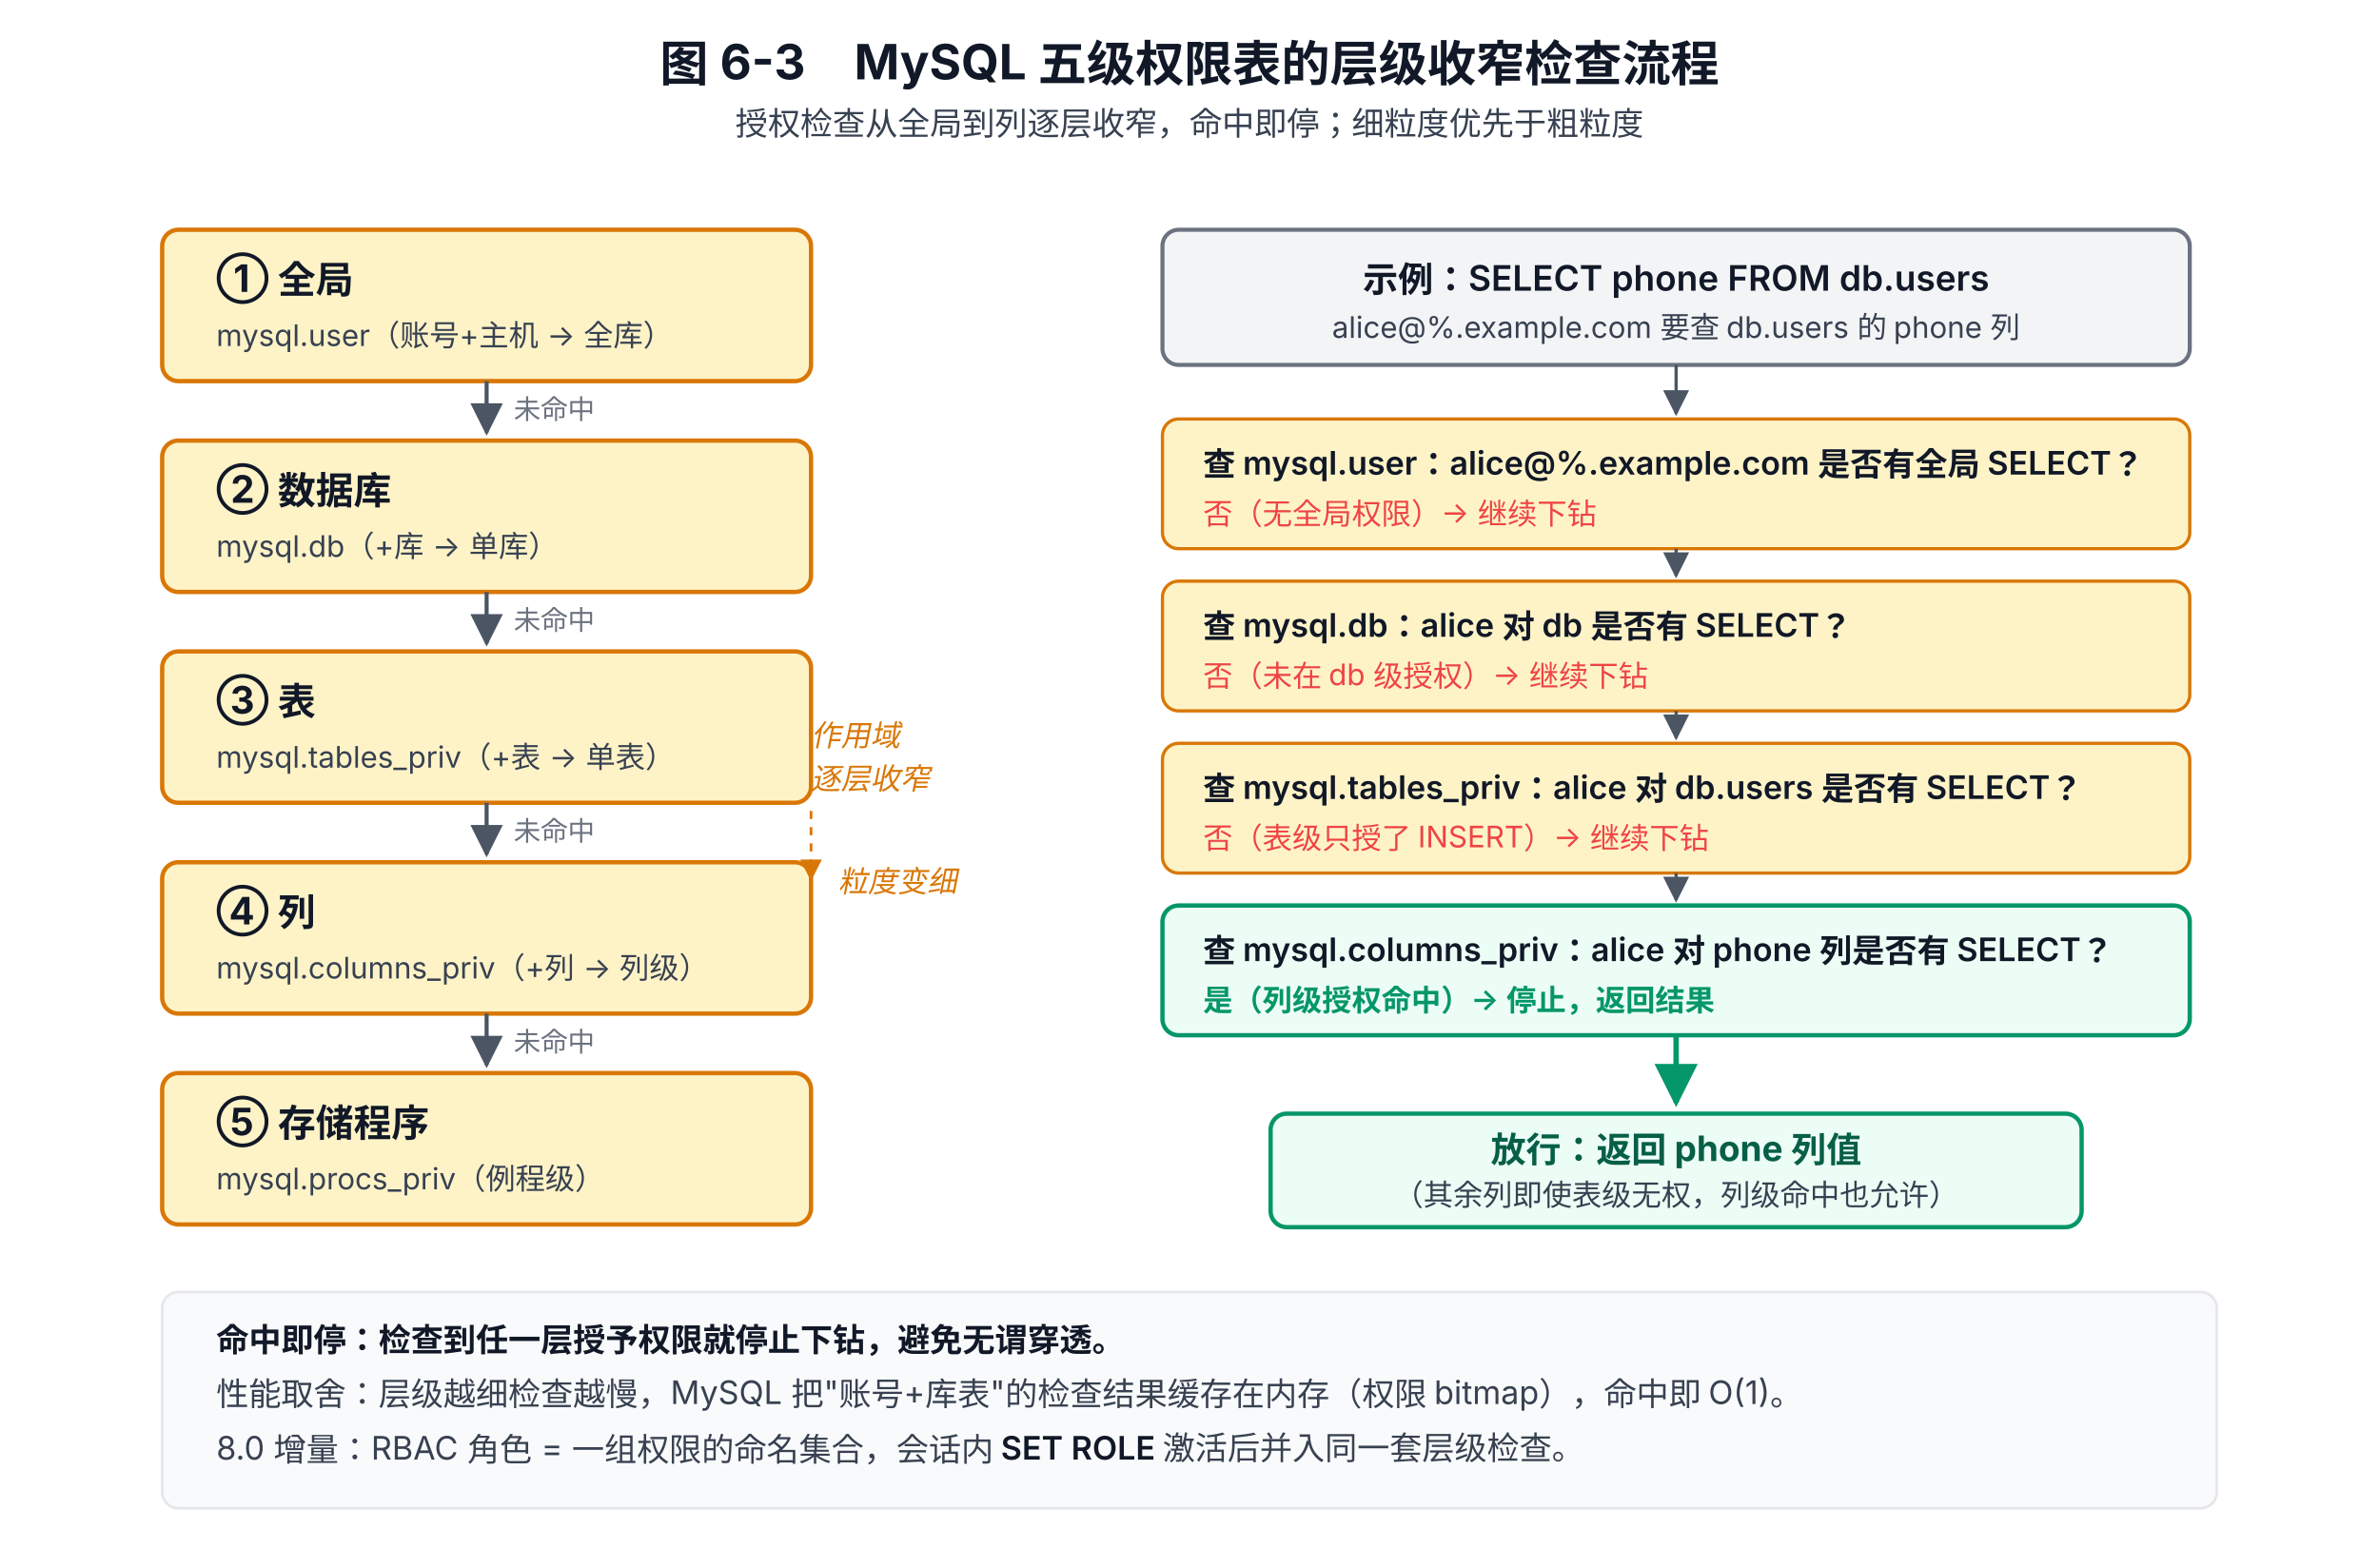
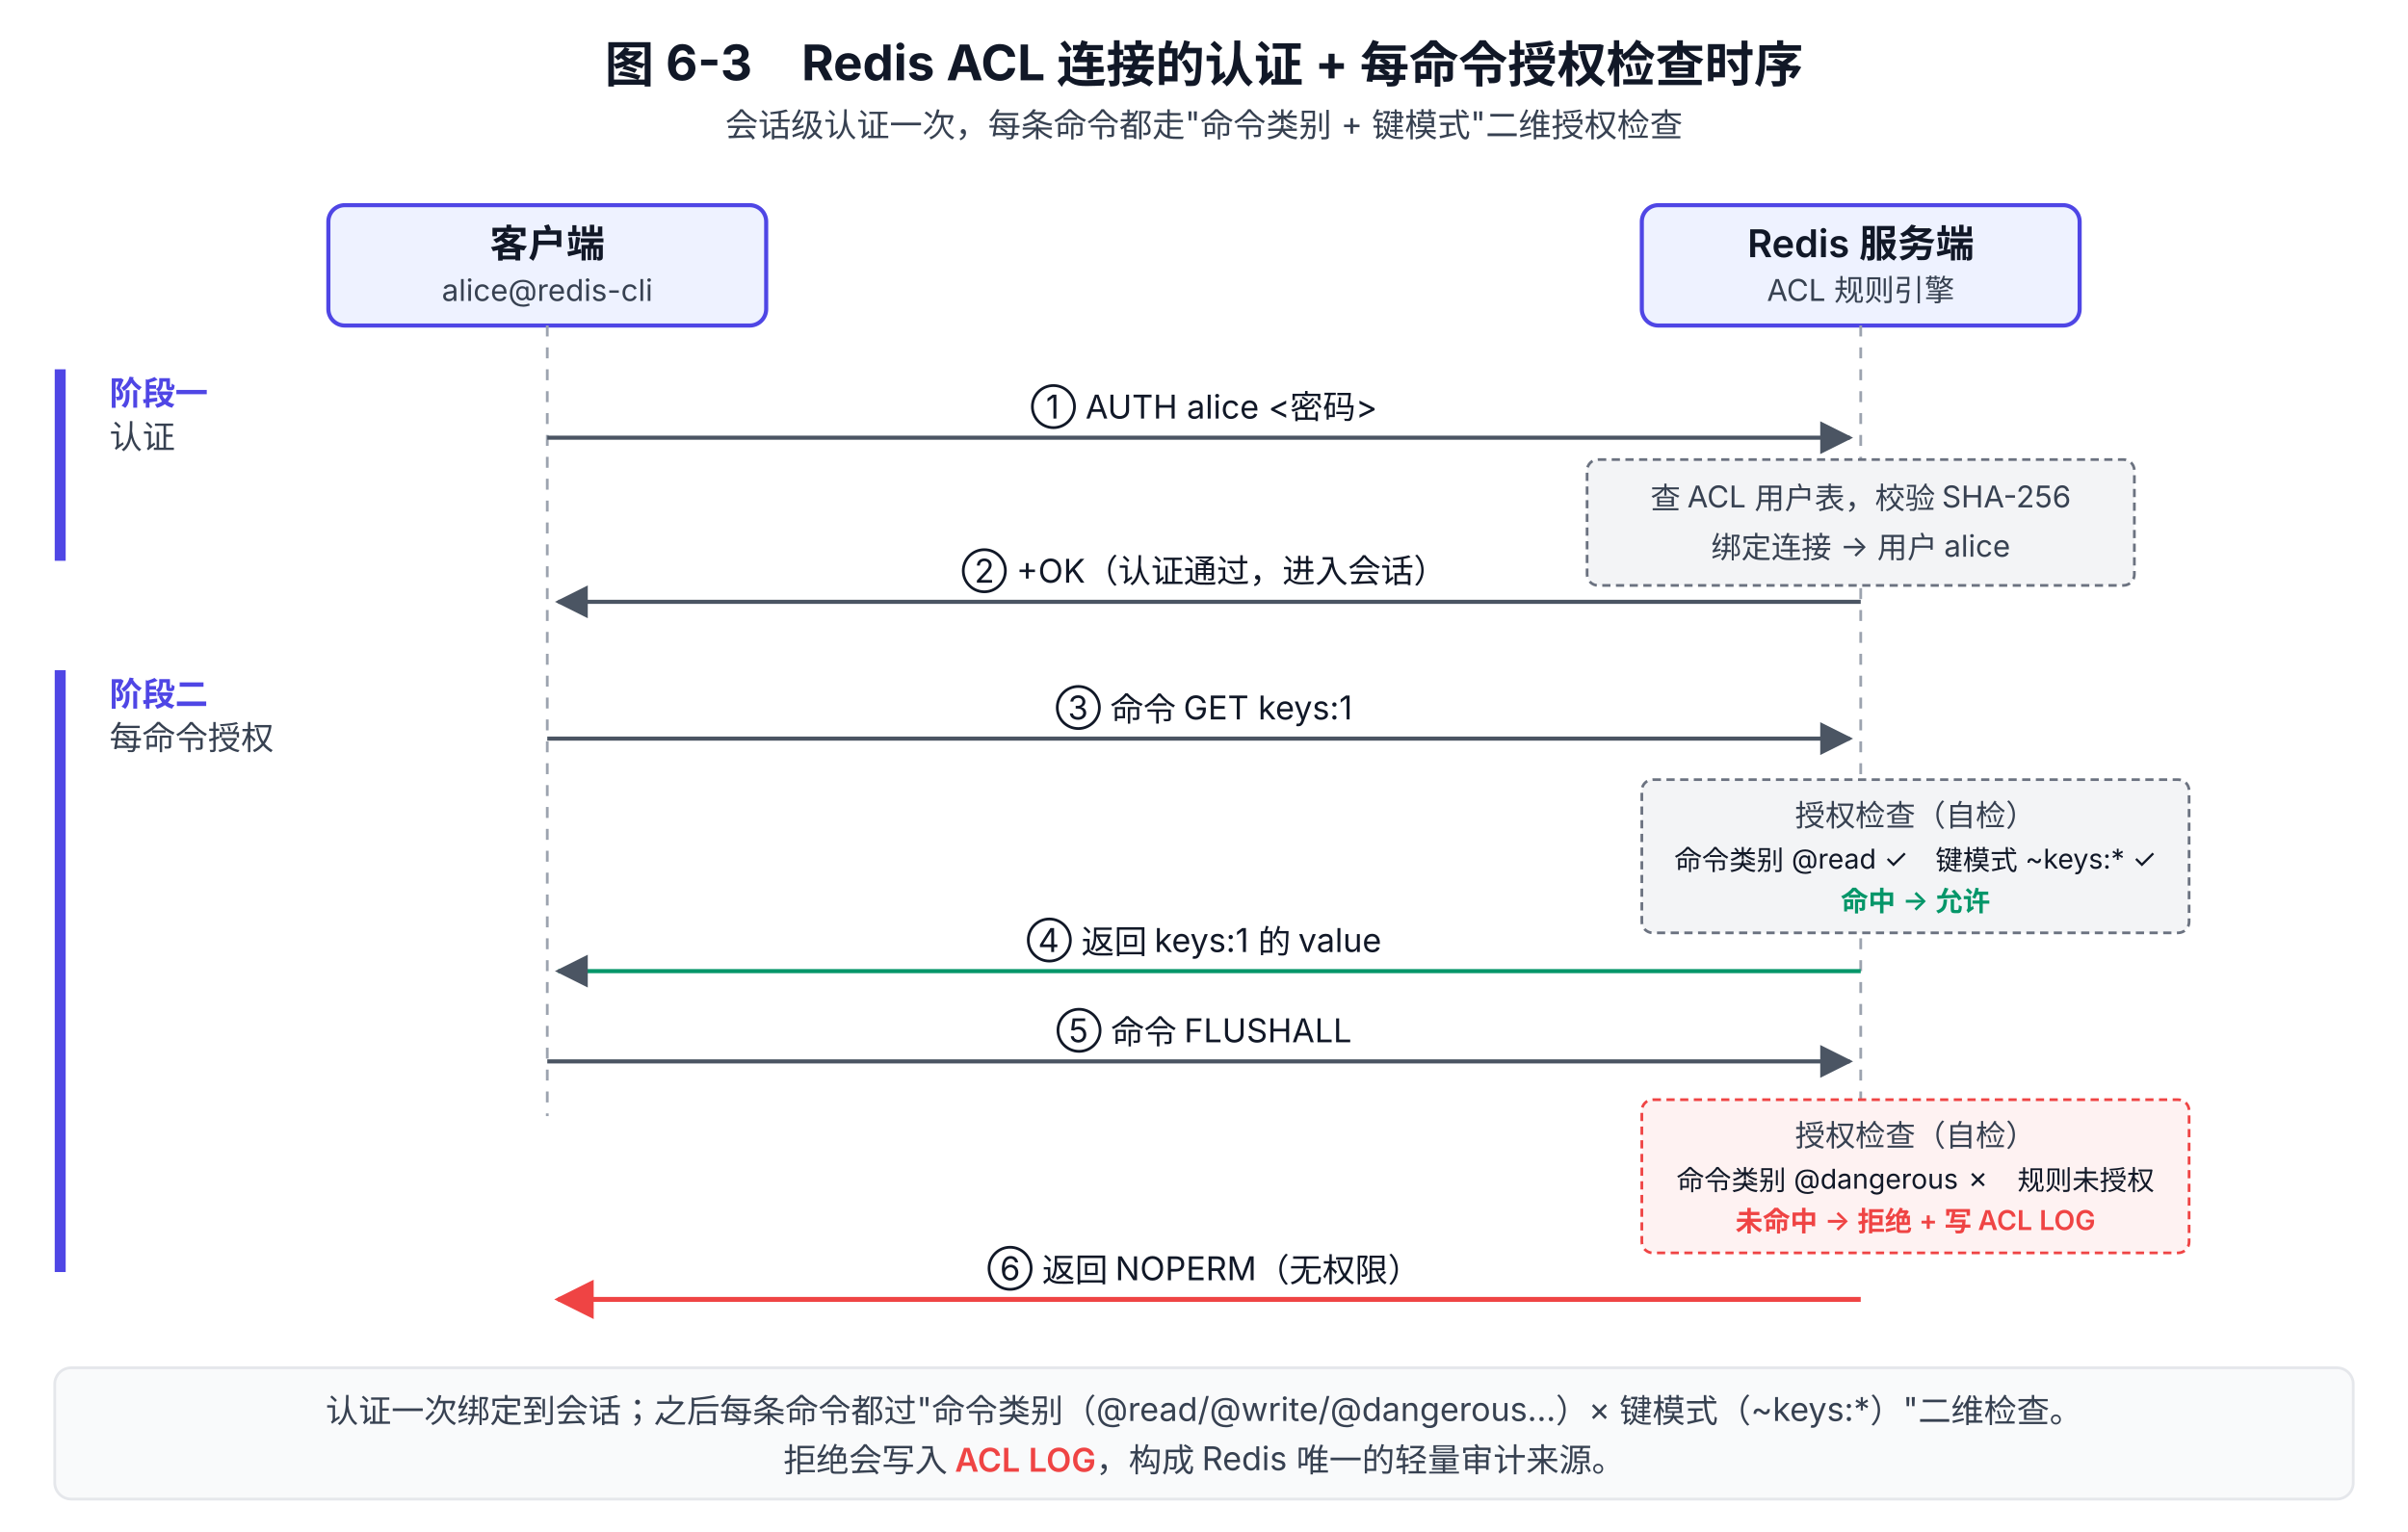
- <svg xmlns="http://www.w3.org/2000/svg" viewBox="0 0 880 580" font-family="system-ui, -apple-system, 'PingFang SC', 'Microsoft YaHei', sans-serif">
+ <svg xmlns="http://www.w3.org/2000/svg" viewBox="0 0 880 560" font-family="system-ui, -apple-system, 'PingFang SC', 'Microsoft YaHei', sans-serif">
  <defs>
    <marker id="arrow" viewBox="0 0 10 10" refX="9" refY="5" markerWidth="8" markerHeight="8" orient="auto-start-reverse">
      <path d="M0,0 L10,5 L0,10 z" fill="#4B5563" />
    </marker>
    <marker id="arrow-red" viewBox="0 0 10 10" refX="9" refY="5" markerWidth="8" markerHeight="8" orient="auto-start-reverse">
      <path d="M0,0 L10,5 L0,10 z" fill="#EF4444" />
    </marker>
-     <marker id="arrow-green" viewBox="0 0 10 10" refX="9" refY="5" markerWidth="8" markerHeight="8" orient="auto-start-reverse">
-       <path d="M0,0 L10,5 L0,10 z" fill="#059669" />
-     </marker>
  </defs>
-   <text x="440" y="30" text-anchor="middle" font-size="18" font-weight="700" fill="#111827">图 6-3　MySQL 五级权限表的层级收窄检查流程</text>
-   <text x="440" y="50" text-anchor="middle" font-size="12" fill="#374151">授权检查从全局到列逐层收窄，命中即停；细粒度优先于粗粒度</text>
-   <rect x="60" y="85" width="240" height="56" rx="6" fill="#FEF3C7" stroke="#D97706" stroke-width="1.6" />
-   <text x="80" y="108" font-size="14" font-weight="700" fill="#111827">① 全局</text>
-   <text x="80" y="128" font-size="11" fill="#374151">mysql.user（账号+主机 → 全库）</text>
-   <line x1="180" y1="141" x2="180" y2="160" stroke="#4B5563" stroke-width="1.5" marker-end="url(#arrow)" />
-   <text x="190" y="155" font-size="10" fill="#6B7280">未命中</text>
-   <rect x="60" y="163" width="240" height="56" rx="6" fill="#FEF3C7" stroke="#D97706" stroke-width="1.6" />
-   <text x="80" y="186" font-size="14" font-weight="700" fill="#111827">② 数据库</text>
-   <text x="80" y="206" font-size="11" fill="#374151">mysql.db（+库 → 单库）</text>
-   <line x1="180" y1="219" x2="180" y2="238" stroke="#4B5563" stroke-width="1.5" marker-end="url(#arrow)" />
-   <text x="190" y="233" font-size="10" fill="#6B7280">未命中</text>
-   <rect x="60" y="241" width="240" height="56" rx="6" fill="#FEF3C7" stroke="#D97706" stroke-width="1.6" />
-   <text x="80" y="264" font-size="14" font-weight="700" fill="#111827">③ 表</text>
-   <text x="80" y="284" font-size="11" fill="#374151">mysql.tables_priv（+表 → 单表）</text>
-   <line x1="180" y1="297" x2="180" y2="316" stroke="#4B5563" stroke-width="1.5" marker-end="url(#arrow)" />
-   <text x="190" y="311" font-size="10" fill="#6B7280">未命中</text>
-   <rect x="60" y="319" width="240" height="56" rx="6" fill="#FEF3C7" stroke="#D97706" stroke-width="1.6" />
-   <text x="80" y="342" font-size="14" font-weight="700" fill="#111827">④ 列</text>
-   <text x="80" y="362" font-size="11" fill="#374151">mysql.columns_priv（+列 → 列级）</text>
-   <line x1="180" y1="375" x2="180" y2="394" stroke="#4B5563" stroke-width="1.5" marker-end="url(#arrow)" />
-   <text x="190" y="389" font-size="10" fill="#6B7280">未命中</text>
-   <rect x="60" y="397" width="240" height="56" rx="6" fill="#FEF3C7" stroke="#D97706" stroke-width="1.6" />
-   <text x="80" y="420" font-size="14" font-weight="700" fill="#111827">⑤ 存储程序</text>
-   <text x="80" y="440" font-size="11" fill="#374151">mysql.procs_priv（例程级）</text>
-   <text x="300" y="276" font-size="11" fill="#D97706" font-style="italic">作用域</text>
-   <text x="300" y="292" font-size="11" fill="#D97706" font-style="italic">逐层收窄</text>
-   <line x1="300" y1="300" x2="300" y2="320" stroke="#D97706" stroke-width="1" stroke-dasharray="3 3" />
-   <polygon points="296,318 304,318 300,326" fill="#D97706" />
-   <text x="310" y="330" font-size="11" fill="#D97706" font-style="italic">粒度变细</text>
-   <rect x="430" y="85" width="380" height="50" rx="6" fill="#F3F4F6" stroke="#6B7280" stroke-width="1.5" />
-   <text x="620" y="108" text-anchor="middle" font-size="13" font-weight="600" fill="#111827">示例：SELECT phone FROM db.users</text>
-   <text x="620" y="125" text-anchor="middle" font-size="11" fill="#374151">alice@%.example.com 要查 db.users 的 phone 列</text>
-   <rect x="430" y="155" width="380" height="48" rx="6" fill="#FEF3C7" stroke="#D97706" stroke-width="1.2" />
-   <text x="445" y="176" font-size="12" font-weight="600" fill="#111827">查 mysql.user：alice@%.example.com 是否有全局 SELECT？</text>
-   <text x="445" y="194" font-size="11" fill="#EF4444">否（无全局权限）→ 继续下钻</text>
-   <rect x="430" y="215" width="380" height="48" rx="6" fill="#FEF3C7" stroke="#D97706" stroke-width="1.2" />
-   <text x="445" y="236" font-size="12" font-weight="600" fill="#111827">查 mysql.db：alice 对 db 是否有 SELECT？</text>
-   <text x="445" y="254" font-size="11" fill="#EF4444">否（未在 db 级授权）→ 继续下钻</text>
-   <rect x="430" y="275" width="380" height="48" rx="6" fill="#FEF3C7" stroke="#D97706" stroke-width="1.2" />
-   <text x="445" y="296" font-size="12" font-weight="600" fill="#111827">查 mysql.tables_priv：alice 对 db.users 是否有 SELECT？</text>
-   <text x="445" y="314" font-size="11" fill="#EF4444">否（表级只授了 INSERT）→ 继续下钻</text>
-   <rect x="430" y="335" width="380" height="48" rx="6" fill="#ECFDF5" stroke="#059669" stroke-width="1.6" />
-   <text x="445" y="356" font-size="12" font-weight="600" fill="#111827">查 mysql.columns_priv：alice 对 phone 列是否有 SELECT？</text>
-   <text x="445" y="374" font-size="11" fill="#059669" font-weight="600">是（列级授权命中）→ 停止，返回结果</text>
-   <line x1="620" y1="383" x2="620" y2="408" stroke="#059669" stroke-width="2" marker-end="url(#arrow-green)" />
-   <rect x="470" y="412" width="300" height="42" rx="6" fill="#ECFDF5" stroke="#059669" stroke-width="1.6" />
-   <text x="620" y="430" text-anchor="middle" font-size="13" font-weight="700" fill="#065F46">放行：返回 phone 列值</text>
-   <text x="620" y="446" text-anchor="middle" font-size="11" fill="#374151">（其余列即使表级无权，列级命中也允许）</text>
-   <line x1="620" y1="135" x2="620" y2="153" stroke="#4B5563" stroke-width="1.2" marker-end="url(#arrow)" />
-   <line x1="620" y1="203" x2="620" y2="213" stroke="#4B5563" stroke-width="1.2" marker-end="url(#arrow)" />
-   <line x1="620" y1="263" x2="620" y2="273" stroke="#4B5563" stroke-width="1.2" marker-end="url(#arrow)" />
-   <line x1="620" y1="323" x2="620" y2="333" stroke="#4B5563" stroke-width="1.2" marker-end="url(#arrow)" />
-   <rect x="60" y="478" width="760" height="80" rx="6" fill="#F9FAFB" stroke="#E5E7EB" stroke-width="1" />
-   <text x="80" y="500" font-size="12" font-weight="600" fill="#111827">命中即停：检查到任一层授予权限就停止下钻，避免无谓穿透。</text>
-   <text x="80" y="520" font-size="12" fill="#374151">性能取舍：层级越细检查越慢，MySQL 把"账号+库表"的检查结果缓存在内存（权限 bitmap），命中即 O(1)。</text>
-   <text x="80" y="540" font-size="12" fill="#374151">8.0 增量：RBAC 角色 = 一组权限的命名集合，会话内 <tspan font-weight="600" fill="#111827">SET ROLE</tspan> 激活后并入同一套层级检查。</text>
+   <text x="440" y="30" text-anchor="middle" font-size="18" font-weight="700" fill="#111827">图 6-3　Redis ACL 连接的认证 + 每命令授权检查时序</text>
+   <text x="440" y="50" text-anchor="middle" font-size="12" fill="#374151">会话级认证一次，每条命令都走"命令类别 + 键模式"二维授权检查</text>
+   <rect x="120" y="75" width="160" height="44" rx="6" fill="#EEF2FF" stroke="#4F46E5" stroke-width="1.5" />
+   <text x="200" y="94" text-anchor="middle" font-size="14" font-weight="600" fill="#111827">客户端</text>
+   <text x="200" y="110" text-anchor="middle" font-size="11" fill="#374151">alice@redis-cli</text>
+   <rect x="600" y="75" width="160" height="44" rx="6" fill="#EEF2FF" stroke="#4F46E5" stroke-width="1.5" />
+   <text x="680" y="94" text-anchor="middle" font-size="14" font-weight="600" fill="#111827">Redis 服务端</text>
+   <text x="680" y="110" text-anchor="middle" font-size="11" fill="#374151">ACL 规则引擎</text>
+   <line x1="200" y1="119" x2="200" y2="408" stroke="#9CA3AF" stroke-width="1" stroke-dasharray="4 4" />
+   <line x1="680" y1="119" x2="680" y2="408" stroke="#9CA3AF" stroke-width="1" stroke-dasharray="4 4" />
+   <text x="40" y="148" font-size="12" font-weight="700" fill="#4F46E5">阶段一</text>
+   <text x="40" y="164" font-size="12" fill="#374151">认证</text>
+   <rect x="20" y="135" width="4" height="70" fill="#4F46E5" />
+   <line x1="200" y1="160" x2="676" y2="160" stroke="#4B5563" stroke-width="1.5" marker-end="url(#arrow)" />
+   <text x="440" y="153" text-anchor="middle" font-size="12" fill="#111827">① AUTH alice &lt;密码&gt;</text>
+   <rect x="580" y="168" width="200" height="46" rx="4" fill="#F3F4F6" stroke="#6B7280" stroke-width="1" stroke-dasharray="3 2" />
+   <text x="680" y="186" text-anchor="middle" font-size="11" fill="#374151">查 ACL 用户表，校验 SHA-256</text>
+   <text x="680" y="204" text-anchor="middle" font-size="11" fill="#374151">绑定连接 → 用户 alice</text>
+   <line x1="680" y1="220" x2="204" y2="220" stroke="#4B5563" stroke-width="1.5" marker-end="url(#arrow)" />
+   <text x="440" y="213" text-anchor="middle" font-size="12" fill="#111827">② +OK（认证通过，进入会话）</text>
+   <text x="40" y="258" font-size="12" font-weight="700" fill="#4F46E5">阶段二</text>
+   <text x="40" y="274" font-size="12" fill="#374151">每命令授权</text>
+   <rect x="20" y="245" width="4" height="220" fill="#4F46E5" />
+   <line x1="200" y1="270" x2="676" y2="270" stroke="#4B5563" stroke-width="1.5" marker-end="url(#arrow)" />
+   <text x="440" y="263" text-anchor="middle" font-size="12" fill="#111827">③ 命令 GET keys:1</text>
+   <rect x="600" y="285" width="200" height="56" rx="4" fill="#F3F4F6" stroke="#6B7280" stroke-width="1" stroke-dasharray="3 2" />
+   <text x="700" y="302" text-anchor="middle" font-size="11" fill="#374151">授权检查（自检）</text>
+   <text x="700" y="318" text-anchor="middle" font-size="10" fill="#111827">命令类别 @read ✓　键模式 ~keys:* ✓</text>
+   <text x="700" y="333" text-anchor="middle" font-size="10" fill="#059669" font-weight="600">命中 → 允许</text>
+   <line x1="680" y1="355" x2="204" y2="355" stroke="#059669" stroke-width="1.5" marker-end="url(#arrow)" />
+   <text x="440" y="348" text-anchor="middle" font-size="12" fill="#111827">④ 返回 keys:1 的 value</text>
+   <line x1="200" y1="388" x2="676" y2="388" stroke="#4B5563" stroke-width="1.5" marker-end="url(#arrow)" />
+   <text x="440" y="381" text-anchor="middle" font-size="12" fill="#111827">⑤ 命令 FLUSHALL</text>
+   <rect x="600" y="402" width="200" height="56" rx="4" fill="#FEF2F2" stroke="#EF4444" stroke-width="1" stroke-dasharray="3 2" />
+   <text x="700" y="419" text-anchor="middle" font-size="11" fill="#374151">授权检查（自检）</text>
+   <text x="700" y="435" text-anchor="middle" font-size="10" fill="#111827">命令类别 @dangerous ✗　规则未授权</text>
+   <text x="700" y="450" text-anchor="middle" font-size="10" fill="#EF4444" font-weight="600">未命中 → 拒绝 + 写 ACL LOG</text>
+   <line x1="680" y1="475" x2="204" y2="475" stroke="#EF4444" stroke-width="1.8" marker-end="url(#arrow-red)" />
+   <text x="440" y="468" text-anchor="middle" font-size="12" fill="#111827">⑥ 返回 NOPERM（无权限）</text>
+   <rect x="20" y="500" width="840" height="48" rx="6" fill="#F9FAFB" stroke="#E5E7EB" stroke-width="1" />
+   <text x="440" y="520" text-anchor="middle" font-size="12" fill="#374151">认证一次绑定到会话；之后每条命令都过"命令类别（@read/@write/@dangerous…）× 键模式（~keys:*）"二维检查。</text>
+   <text x="440" y="538" text-anchor="middle" font-size="12" fill="#374151">拒绝会写入 <tspan font-weight="600" fill="#EF4444">ACL LOG</tspan>，构成 Redis 唯一的轻量审计来源。</text>
</svg>
